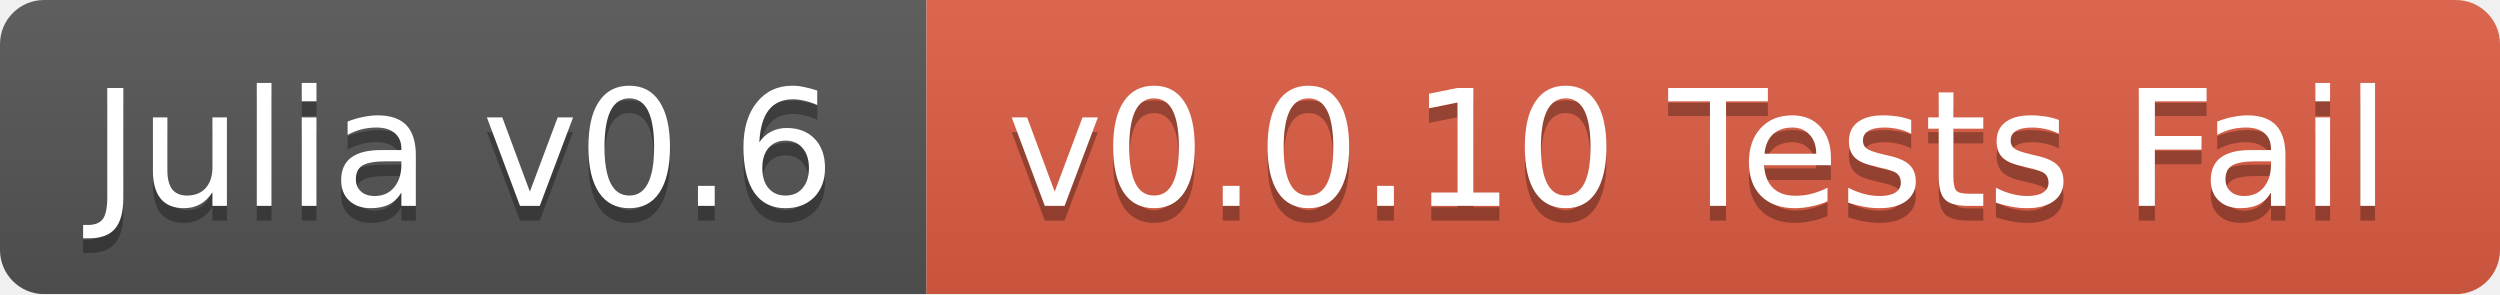
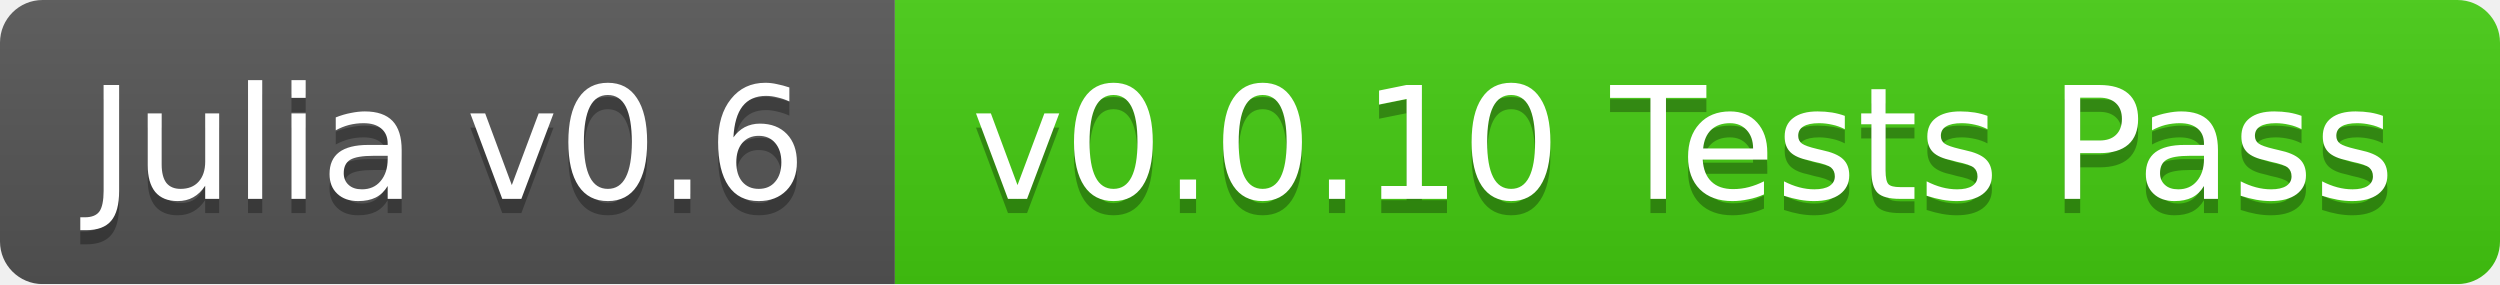
- <svg xmlns="http://www.w3.org/2000/svg" width="170" height="20">
+ <svg xmlns="http://www.w3.org/2000/svg" width="176" height="20">
  <linearGradient id="b" x2="0" y2="100%">
    <stop offset="0" stop-color="#bbb" stop-opacity=".1" />
    <stop offset="1" stop-opacity=".1" />
  </linearGradient>
  <mask id="a">
-     <rect width="170" height="20" rx="3" fill="#fff" />
+     <rect width="176" height="20" rx="3" fill="#fff" />
  </mask>
  <g mask="url(#a)">
    <path fill="#555" d="M0 0h63v20H0z" />
-     <path fill="#e05d44" d="M63 0h107v20H63z" />
-     <path fill="url(#b)" d="M0 0h170v20H0z" />
+     <path fill="#4c1" d="M63 0h113v20H63z" />
+     <path fill="url(#b)" d="M0 0h176v20H0z" />
  </g>
  <g fill="#fff" text-anchor="middle" font-family="DejaVu Sans,Verdana,Geneva,sans-serif" font-size="11">
    <text x="31.5" y="15" fill="#010101" fill-opacity=".3">Julia v0.6</text>
    <text x="31.5" y="14">Julia v0.6</text>
-     <text x="115.5" y="15" fill="#010101" fill-opacity=".3">v0.0.10 Tests Fail</text>
-     <text x="115.5" y="14">v0.0.10 Tests Fail</text>
+     <text x="118.5" y="15" fill="#010101" fill-opacity=".3">v0.0.10 Tests Pass</text>
+     <text x="118.5" y="14">v0.0.10 Tests Pass</text>
  </g>
</svg>
